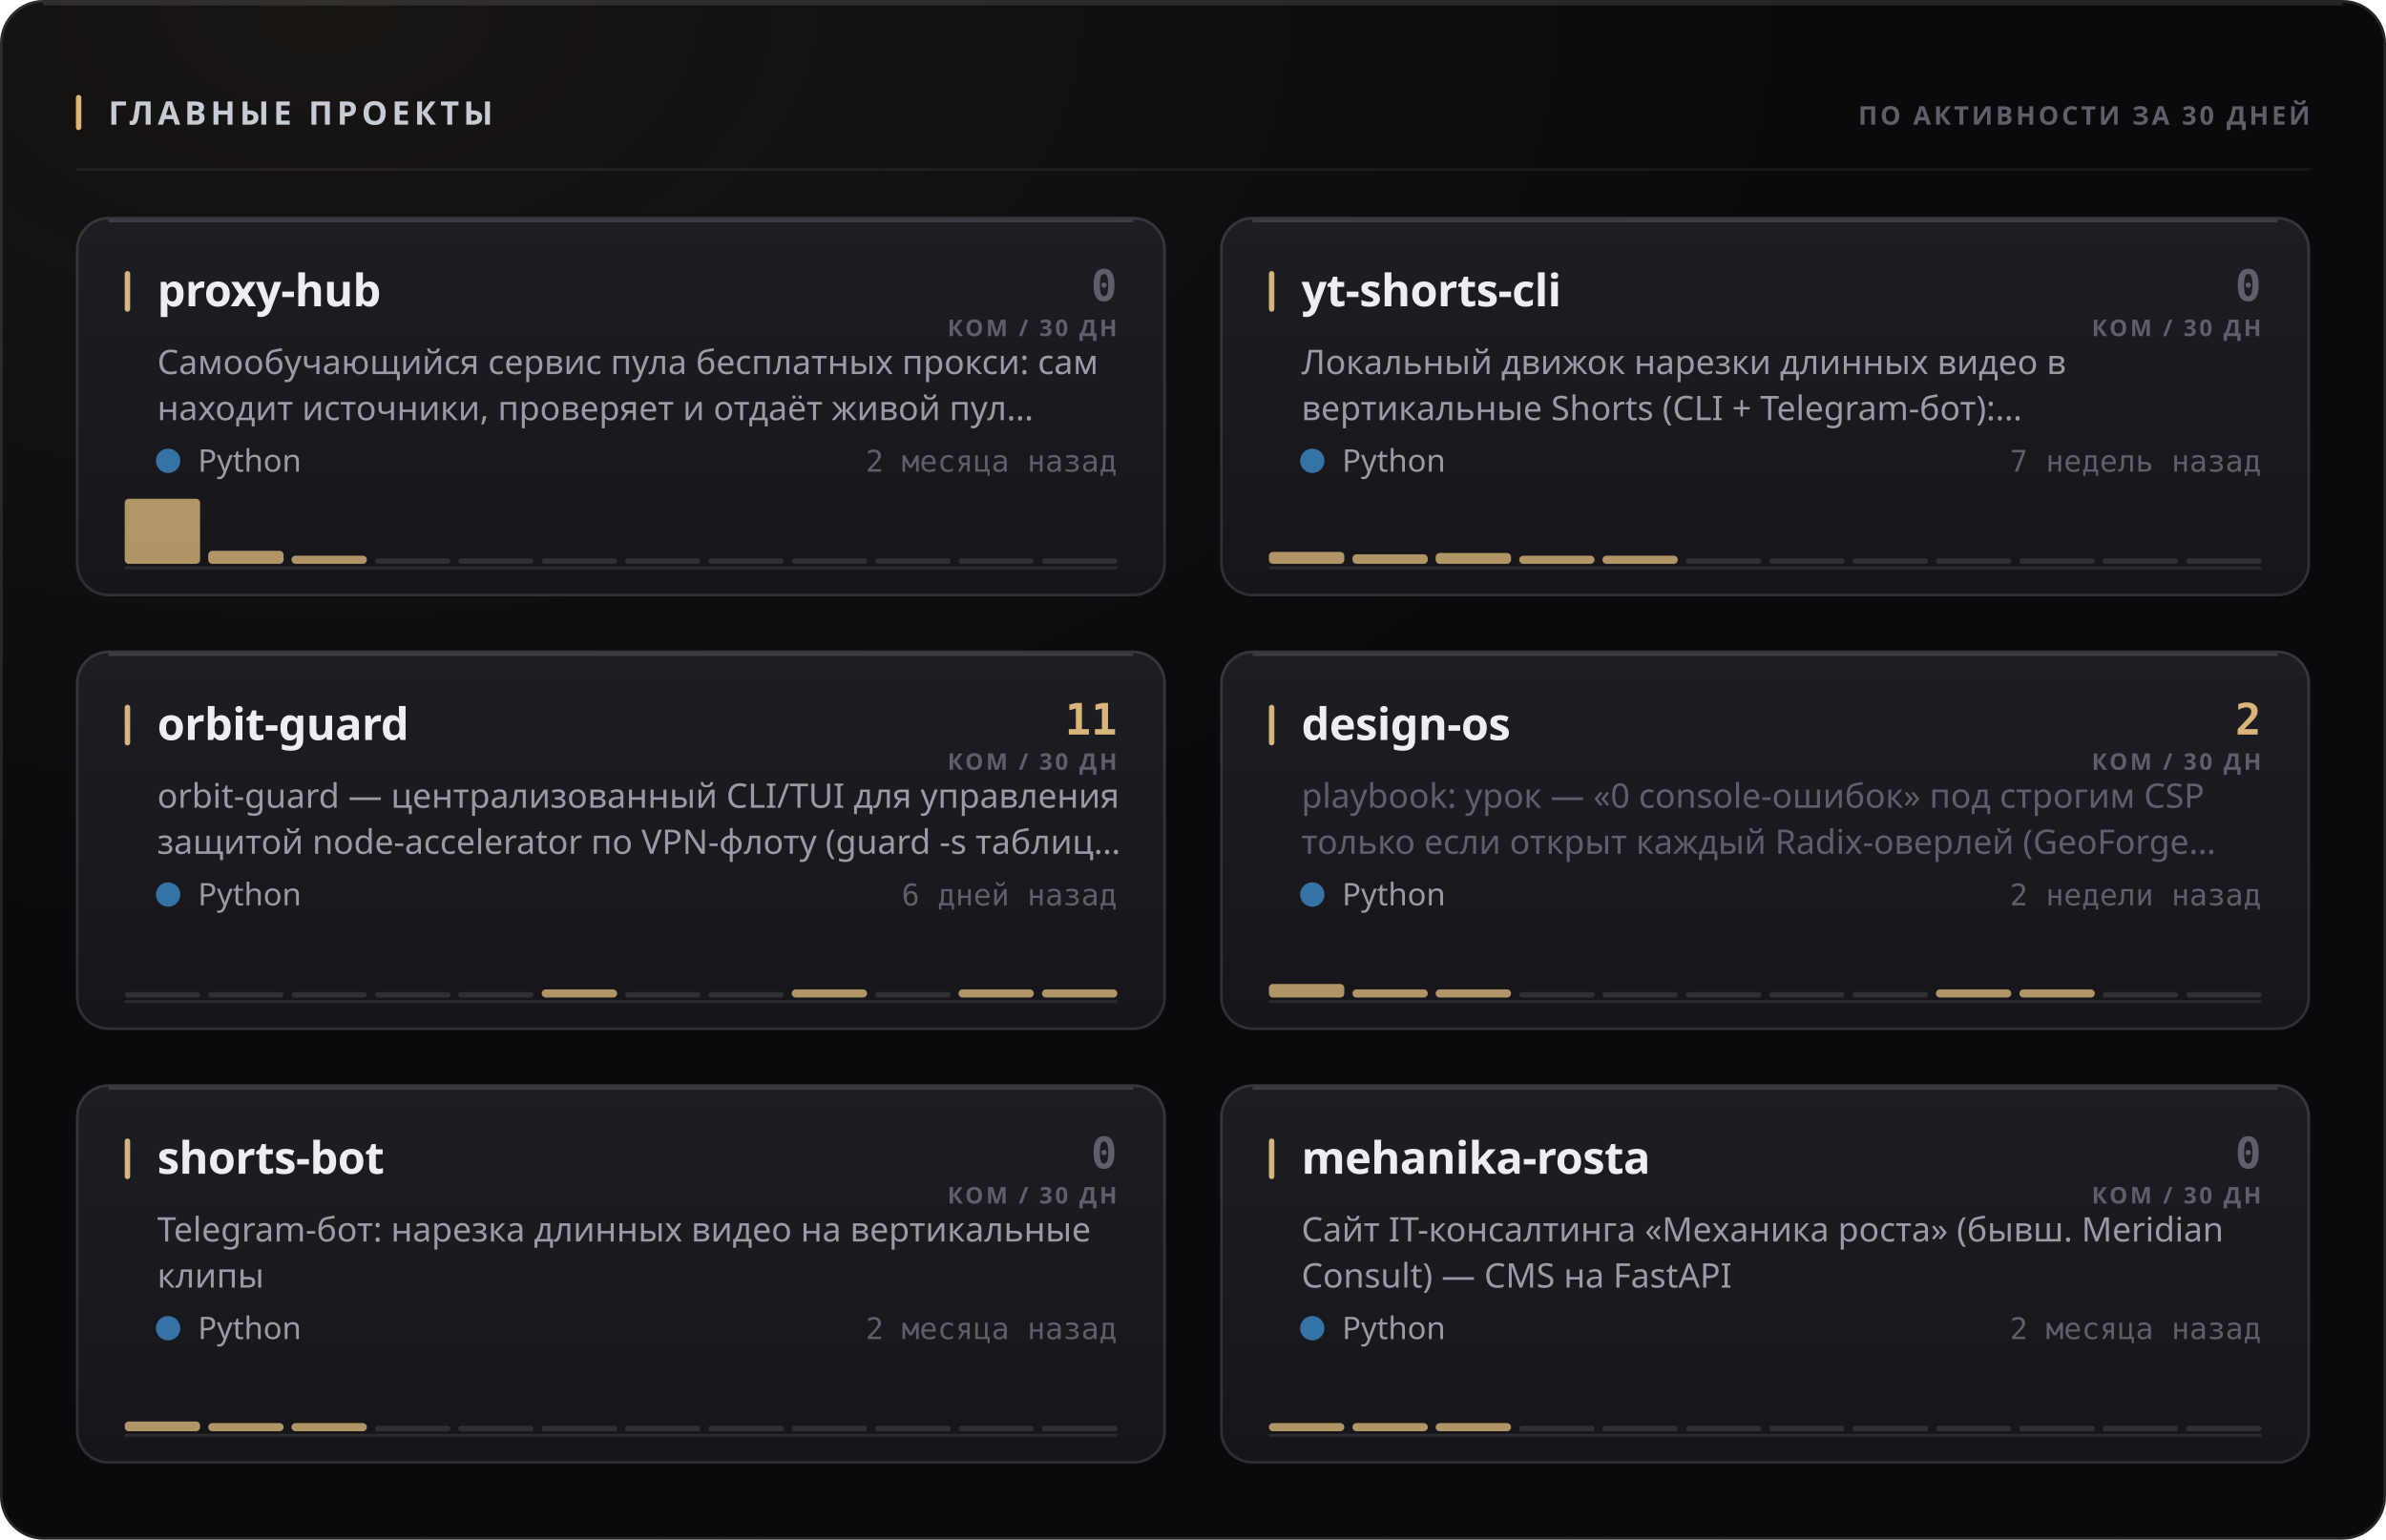
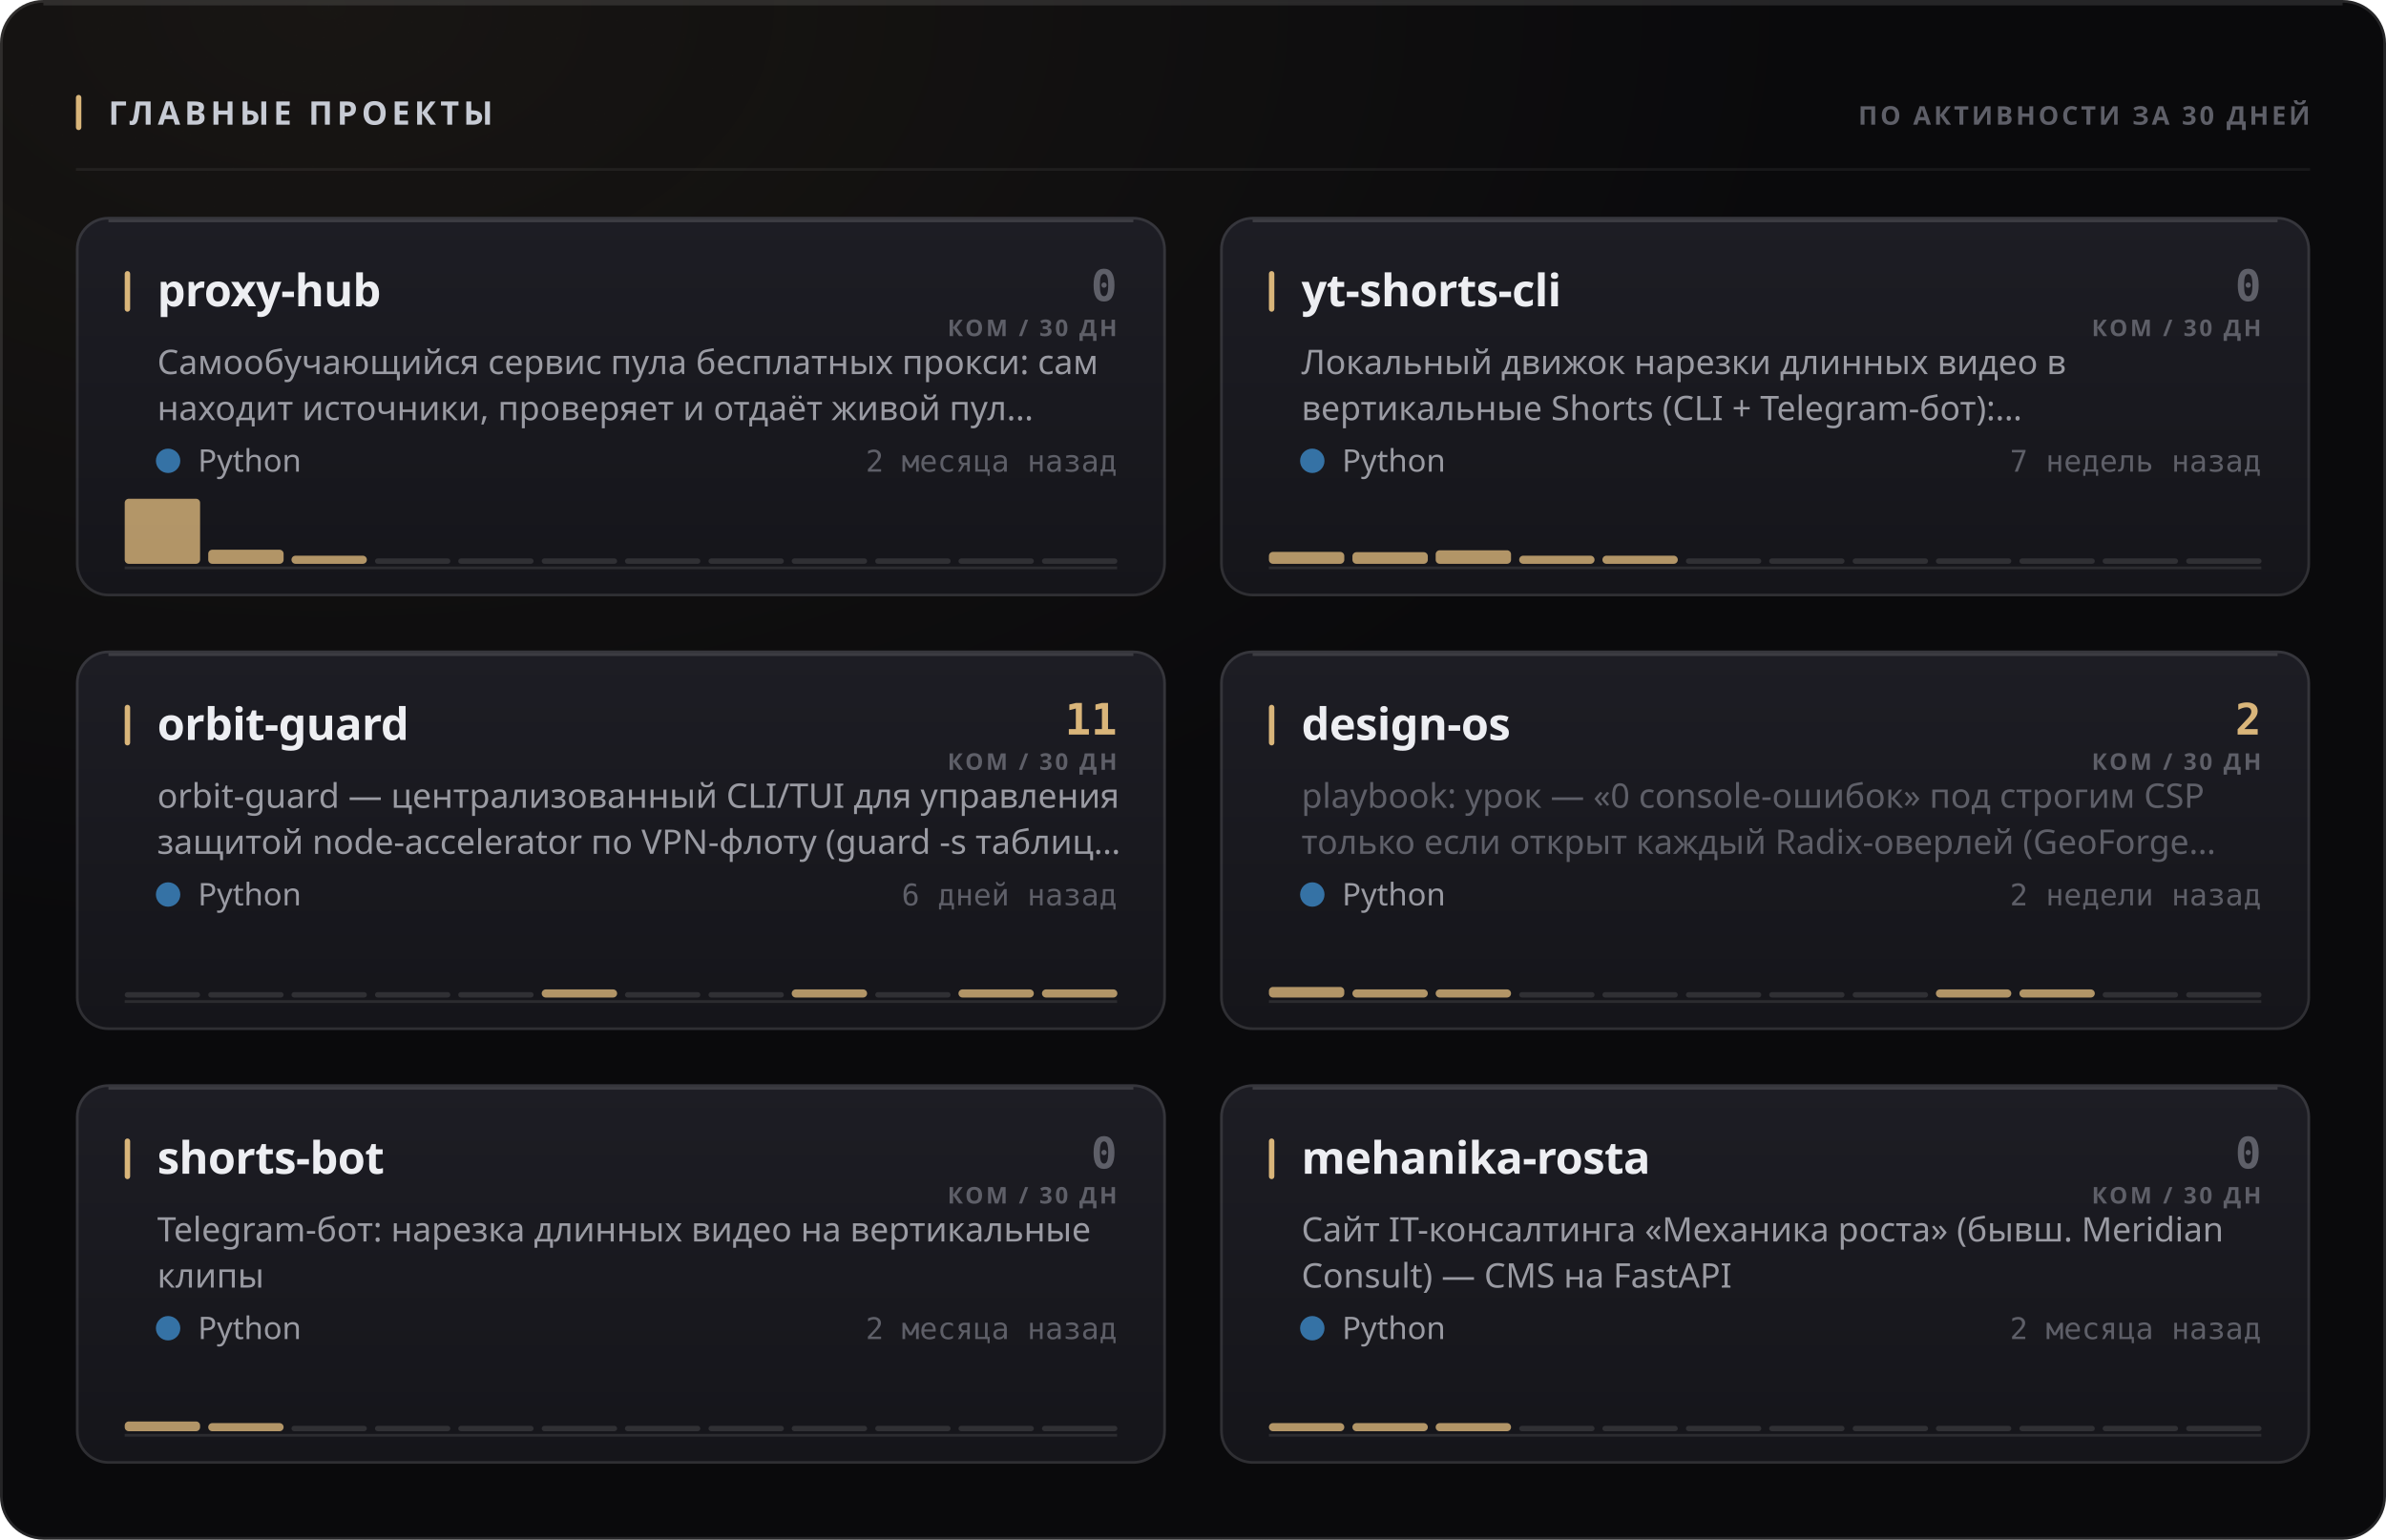
<svg xmlns="http://www.w3.org/2000/svg" width="880" height="568" viewBox="0 0 880 568" role="img">
  <style>
  text { font-family: -apple-system, BlinkMacSystemFont, 'Segoe UI', 'Noto Sans', Helvetica, Arial, sans-serif; }
  .mono { font-family: ui-monospace, 'SF Mono', 'Cascadia Mono', 'DejaVu Sans Mono', Menlo, Consolas, monospace; font-variant-numeric: tabular-nums; }
  .caps { letter-spacing: .1em; text-transform: uppercase; }

  @keyframes sheen  { from { transform: translateX(-120%); } to { transform: translateX(260%); } }
  @keyframes rise   { from { opacity: 0; transform: translateY(6px); } to { opacity: 1; transform: none; } }
  @keyframes slide  { from { opacity: 0; transform: translateX(-8px); } to { opacity: 1; transform: none; } }
  @keyframes grow   { from { transform: scaleY(0); } to { transform: scaleY(1); } }
  @keyframes widen  { from { transform: scaleX(0); } to { transform: scaleX(1); } }
  @keyframes draw   { from { stroke-dashoffset: 200; } to { stroke-dashoffset: 0; } }

  .sheen { animation: sheen 5.5s cubic-bezier(.45,0,.2,1) infinite; }
  .rise  { animation: rise .5s cubic-bezier(.16,1,.3,1) both; }
  .slide { animation: slide .42s cubic-bezier(.16,1,.3,1) both; }
  .bar   { transform-box: fill-box; transform-origin: 50% 100%;
           animation: grow .62s cubic-bezier(.16,1,.3,1) both; }
  .fill  { transform-box: fill-box; transform-origin: 0% 50%;
           animation: widen .8s cubic-bezier(.16,1,.3,1) both; }
  /* The hidden start state lives in the keyframes, never in the static rule.
     A renderer that ignores CSS animations then falls back to the FINISHED
     state — a drawn line, visible text — instead of an empty panel. */
  .spark { stroke-dasharray: 200;
           animation: draw 1.1s cubic-bezier(.16,1,.3,1) both; }

  @media (prefers-reduced-motion: reduce) {
    .sheen { animation: none; opacity: 0; }
    .rise, .slide, .bar, .fill, .spark { animation: none; opacity: 1; transform: none;
                                         stroke-dashoffset: 0; }
  }</style>
  <defs>
    <filter id="grain1" x="0" y="0" width="100%" height="100%">
      <feTurbulence type="fractalNoise" baseFrequency="0.82" numOctaves="3" stitchTiles="stitch" />
      <feColorMatrix type="saturate" values="0" />
    </filter>
    <radialGradient id="wash2" cx="14%" cy="0%" r="62%">
      <stop offset="0%" stop-color="#d9b57a" stop-opacity="0.07" />
      <stop offset="100%" stop-color="#d9b57a" stop-opacity="0" />
    </radialGradient>
    <linearGradient id="cardfill3" x1="0" y1="0" x2="0" y2="1">
      <stop offset="0%" stop-color="#1d1d24" />
      <stop offset="100%" stop-color="#15151a" />
    </linearGradient>
    <linearGradient id="cardfill4" x1="0" y1="0" x2="0" y2="1">
      <stop offset="0%" stop-color="#1d1d24" />
      <stop offset="100%" stop-color="#15151a" />
    </linearGradient>
    <linearGradient id="cardfill5" x1="0" y1="0" x2="0" y2="1">
      <stop offset="0%" stop-color="#1d1d24" />
      <stop offset="100%" stop-color="#15151a" />
    </linearGradient>
    <linearGradient id="cardfill6" x1="0" y1="0" x2="0" y2="1">
      <stop offset="0%" stop-color="#1d1d24" />
      <stop offset="100%" stop-color="#15151a" />
    </linearGradient>
    <linearGradient id="cardfill7" x1="0" y1="0" x2="0" y2="1">
      <stop offset="0%" stop-color="#1d1d24" />
      <stop offset="100%" stop-color="#15151a" />
    </linearGradient>
    <linearGradient id="cardfill8" x1="0" y1="0" x2="0" y2="1">
      <stop offset="0%" stop-color="#1d1d24" />
      <stop offset="100%" stop-color="#15151a" />
    </linearGradient>
  </defs>
  <rect width="880" height="568" rx="16" fill="#0a0a0c" />
  <rect width="880" height="568" rx="16" fill="url(#wash2)" />
  <rect width="880" height="568" rx="16" filter="url(#grain1)" opacity="0.05" style="mix-blend-mode:overlay" />
  <rect x=".5" y=".5" width="879" height="567" rx="15.5" fill="none" stroke="rgba(255,255,255,0.11)" />
  <path d="M16 1.5 H864" stroke="rgba(255,255,255,0.112)" stroke-width="1" fill="none" />
  <rect x="28" y="35" width="2" height="13" rx="1" fill="#d9b57a" />
  <text x="40" y="46" font-size="12" font-weight="700" fill="#c7cbd4" letter-spacing="0.13em">ГЛАВНЫЕ ПРОЕКТЫ</text>
  <text x="852" y="46" font-size="9.5" font-weight="600" fill="#5e5f68" text-anchor="end" letter-spacing="0.11em">ПО АКТИВНОСТИ ЗА 30 ДНЕЙ</text>
  <path d="M28 62.5 H852" stroke="rgba(255,255,255,0.06)" stroke-width="1" />
  <g class="rise" opacity="1" style="">
    <rect x="28" y="80" width="402" height="140" rx="12" fill="url(#cardfill3)" />
    <rect x="28.5" y="80.5" width="401" height="139" rx="11.5" fill="none" stroke="rgba(255,255,255,0.11)" />
    <path d="M40 81.5 H418" stroke="rgba(255,255,255,0.14)" stroke-width="1" fill="none" />
    <rect x="46" y="100" width="2" height="15" rx="1" fill="#d9b57a" />
    <text x="58" y="113" font-size="16.5" font-weight="700" fill="#edeef2" letter-spacing="-0.01em">proxy-hub</text>
    <text x="412" y="111" font-size="16" font-weight="700" fill="#5e5f68" text-anchor="end" class="mono">0</text>
    <text x="412" y="124" font-size="8.5" font-weight="600" fill="#5e5f68" text-anchor="end" letter-spacing="0.11em">КОМ / 30 ДН</text>
    <text x="58" y="138" font-size="12.5" font-weight="400" fill="#9a9ba3">Самообучающийся сервис пула бесплатных прокси: сам</text>
    <text x="58" y="155" font-size="12.5" font-weight="400" fill="#9a9ba3">находит источники, проверяет и отдаёт живой пул…</text>
    <circle cx="62" cy="170" r="4.5" fill="#3572A5" />
    <text x="73" y="174" font-size="11.5" font-weight="400" fill="#9a9ba3">Python</text>
    <text x="412" y="174" font-size="11" font-weight="400" fill="#5e5f68" text-anchor="end" class="mono">2 месяца назад</text>
    <path d="M46 209.5 H412" stroke="rgba(255,255,255,0.096)" stroke-width="1" />
    <g class="bar" style="animation-delay:0.18s">
      <rect x="46.0" y="184.0" width="27.8" height="24.0" rx="1.5" fill="#d9b57a" opacity="0.8" />
-       <rect x="76.8" y="203.2" width="27.8" height="4.8" rx="1.5" fill="#d9b57a" opacity="0.8" />
+       <rect x="76.8" y="202.8" width="27.8" height="5.2" rx="1.5" fill="#d9b57a" opacity="0.8" />
      <rect x="107.5" y="205.0" width="27.8" height="3.0" rx="1.5" fill="#d9b57a" opacity="0.8" />
      <rect x="138.3" y="206.0" width="27.8" height="2" rx="1" fill="rgba(255,255,255,0.11)" />
      <rect x="169.0" y="206.0" width="27.8" height="2" rx="1" fill="rgba(255,255,255,0.11)" />
      <rect x="199.8" y="206.0" width="27.8" height="2" rx="1" fill="rgba(255,255,255,0.11)" />
      <rect x="230.5" y="206.0" width="27.8" height="2" rx="1" fill="rgba(255,255,255,0.11)" />
      <rect x="261.3" y="206.0" width="27.8" height="2" rx="1" fill="rgba(255,255,255,0.11)" />
      <rect x="292.0" y="206.0" width="27.8" height="2" rx="1" fill="rgba(255,255,255,0.11)" />
      <rect x="322.8" y="206.0" width="27.8" height="2" rx="1" fill="rgba(255,255,255,0.11)" />
      <rect x="353.5" y="206.0" width="27.8" height="2" rx="1" fill="rgba(255,255,255,0.11)" />
      <rect x="384.3" y="206.0" width="27.8" height="2" rx="1" fill="rgba(255,255,255,0.11)" />
    </g>
  </g>
  <g class="rise" opacity="1" style=" animation-delay:0.055s;">
    <rect x="450" y="80" width="402" height="140" rx="12" fill="url(#cardfill4)" />
    <rect x="450.5" y="80.5" width="401" height="139" rx="11.5" fill="none" stroke="rgba(255,255,255,0.11)" />
    <path d="M462 81.5 H840" stroke="rgba(255,255,255,0.14)" stroke-width="1" fill="none" />
    <rect x="468" y="100" width="2" height="15" rx="1" fill="#d9b57a" />
    <text x="480" y="113" font-size="16.5" font-weight="700" fill="#edeef2" letter-spacing="-0.01em">yt-shorts-cli</text>
    <text x="834" y="111" font-size="16" font-weight="700" fill="#5e5f68" text-anchor="end" class="mono">0</text>
    <text x="834" y="124" font-size="8.5" font-weight="600" fill="#5e5f68" text-anchor="end" letter-spacing="0.11em">КОМ / 30 ДН</text>
    <text x="480" y="138" font-size="12.5" font-weight="400" fill="#9a9ba3">Локальный движок нарезки длинных видео в</text>
    <text x="480" y="155" font-size="12.5" font-weight="400" fill="#9a9ba3">вертикальные Shorts (CLI + Telegram-бот):…</text>
    <circle cx="484" cy="170" r="4.5" fill="#3572A5" />
    <text x="495" y="174" font-size="11.5" font-weight="400" fill="#9a9ba3">Python</text>
    <text x="834" y="174" font-size="11" font-weight="400" fill="#5e5f68" text-anchor="end" class="mono">7 недель назад</text>
    <path d="M468 209.5 H834" stroke="rgba(255,255,255,0.096)" stroke-width="1" />
    <g class="bar" style="animation-delay:0.24s">
      <rect x="468.0" y="203.6" width="27.8" height="4.4" rx="1.5" fill="#d9b57a" opacity="0.8" />
-       <rect x="498.8" y="204.5" width="27.8" height="3.5" rx="1.5" fill="#d9b57a" opacity="0.8" />
-       <rect x="529.5" y="204.0" width="27.8" height="4.0" rx="1.5" fill="#d9b57a" opacity="0.8" />
+       <rect x="498.8" y="203.7" width="27.8" height="4.3" rx="1.5" fill="#d9b57a" opacity="0.8" />
+       <rect x="529.5" y="203.0" width="27.8" height="5.0" rx="1.5" fill="#d9b57a" opacity="0.8" />
      <rect x="560.3" y="205.0" width="27.8" height="3.0" rx="1.5" fill="#d9b57a" opacity="0.8" />
      <rect x="591.0" y="205.0" width="27.8" height="3.0" rx="1.5" fill="#d9b57a" opacity="0.8" />
      <rect x="621.8" y="206.0" width="27.8" height="2" rx="1" fill="rgba(255,255,255,0.11)" />
      <rect x="652.5" y="206.0" width="27.8" height="2" rx="1" fill="rgba(255,255,255,0.11)" />
      <rect x="683.3" y="206.0" width="27.8" height="2" rx="1" fill="rgba(255,255,255,0.11)" />
      <rect x="714.0" y="206.0" width="27.8" height="2" rx="1" fill="rgba(255,255,255,0.11)" />
      <rect x="744.8" y="206.0" width="27.8" height="2" rx="1" fill="rgba(255,255,255,0.11)" />
      <rect x="775.5" y="206.0" width="27.8" height="2" rx="1" fill="rgba(255,255,255,0.11)" />
      <rect x="806.3" y="206.0" width="27.8" height="2" rx="1" fill="rgba(255,255,255,0.11)" />
    </g>
  </g>
  <g class="rise" opacity="1" style=" animation-delay:0.110s;">
    <rect x="28" y="240" width="402" height="140" rx="12" fill="url(#cardfill5)" />
    <rect x="28.5" y="240.5" width="401" height="139" rx="11.5" fill="none" stroke="rgba(255,255,255,0.11)" />
    <path d="M40 241.5 H418" stroke="rgba(255,255,255,0.14)" stroke-width="1" fill="none" />
    <rect x="46" y="260" width="2" height="15" rx="1" fill="#d9b57a" />
    <text x="58" y="273" font-size="16.5" font-weight="700" fill="#edeef2" letter-spacing="-0.01em">orbit-guard</text>
    <text x="412" y="271" font-size="16" font-weight="700" fill="#d9b57a" text-anchor="end" class="mono">11</text>
    <text x="412" y="284" font-size="8.5" font-weight="600" fill="#5e5f68" text-anchor="end" letter-spacing="0.11em">КОМ / 30 ДН</text>
    <text x="58" y="298" font-size="12.5" font-weight="400" fill="#9a9ba3">orbit-guard — централизованный CLI/TUI для управления</text>
    <text x="58" y="315" font-size="12.5" font-weight="400" fill="#9a9ba3">защитой node-accelerator по VPN-флоту (guard -s таблиц…</text>
    <circle cx="62" cy="330" r="4.5" fill="#3572A5" />
    <text x="73" y="334" font-size="11.5" font-weight="400" fill="#9a9ba3">Python</text>
    <text x="412" y="334" font-size="11" font-weight="400" fill="#5e5f68" text-anchor="end" class="mono">6 дней назад</text>
    <path d="M46 369.5 H412" stroke="rgba(255,255,255,0.096)" stroke-width="1" />
    <g class="bar" style="animation-delay:0.3s">
      <rect x="46.0" y="366.0" width="27.8" height="2" rx="1" fill="rgba(255,255,255,0.11)" />
      <rect x="76.8" y="366.0" width="27.8" height="2" rx="1" fill="rgba(255,255,255,0.11)" />
      <rect x="107.5" y="366.0" width="27.8" height="2" rx="1" fill="rgba(255,255,255,0.11)" />
      <rect x="138.3" y="366.0" width="27.8" height="2" rx="1" fill="rgba(255,255,255,0.11)" />
      <rect x="169.0" y="366.0" width="27.8" height="2" rx="1" fill="rgba(255,255,255,0.11)" />
      <rect x="199.8" y="365.0" width="27.8" height="3.0" rx="1.5" fill="#d9b57a" opacity="0.8" />
      <rect x="230.5" y="366.0" width="27.8" height="2" rx="1" fill="rgba(255,255,255,0.11)" />
      <rect x="261.3" y="366.0" width="27.8" height="2" rx="1" fill="rgba(255,255,255,0.11)" />
      <rect x="292.0" y="365.0" width="27.8" height="3.0" rx="1.5" fill="#d9b57a" opacity="0.8" />
      <rect x="322.8" y="366.0" width="27.8" height="2" rx="1" fill="rgba(255,255,255,0.11)" />
      <rect x="353.5" y="365.0" width="27.8" height="3.0" rx="1.5" fill="#d9b57a" opacity="0.8" />
      <rect x="384.3" y="365.0" width="27.8" height="3.0" rx="1.5" fill="#d9b57a" opacity="0.8" />
    </g>
  </g>
  <g class="rise" opacity="1" style=" animation-delay:0.165s;">
    <rect x="450" y="240" width="402" height="140" rx="12" fill="url(#cardfill6)" />
    <rect x="450.5" y="240.5" width="401" height="139" rx="11.5" fill="none" stroke="rgba(255,255,255,0.11)" />
    <path d="M462 241.5 H840" stroke="rgba(255,255,255,0.14)" stroke-width="1" fill="none" />
    <rect x="468" y="260" width="2" height="15" rx="1" fill="#d9b57a" />
    <text x="480" y="273" font-size="16.5" font-weight="700" fill="#edeef2" letter-spacing="-0.01em">design-os</text>
    <text x="834" y="271" font-size="16" font-weight="700" fill="#d9b57a" text-anchor="end" class="mono">2</text>
    <text x="834" y="284" font-size="8.5" font-weight="600" fill="#5e5f68" text-anchor="end" letter-spacing="0.11em">КОМ / 30 ДН</text>
    <text x="480" y="298" font-size="12.5" font-weight="400" fill="#5e5f68">playbook: урок — «0 console-ошибок» под строгим CSP</text>
    <text x="480" y="315" font-size="12.5" font-weight="400" fill="#5e5f68">только если открыт каждый Radix-оверлей (GeoForge…</text>
    <circle cx="484" cy="330" r="4.5" fill="#3572A5" />
    <text x="495" y="334" font-size="11.5" font-weight="400" fill="#9a9ba3">Python</text>
    <text x="834" y="334" font-size="11" font-weight="400" fill="#5e5f68" text-anchor="end" class="mono">2 недели назад</text>
    <path d="M468 369.5 H834" stroke="rgba(255,255,255,0.096)" stroke-width="1" />
    <g class="bar" style="animation-delay:0.36s">
-       <rect x="468.0" y="363.0" width="27.8" height="5.0" rx="1.5" fill="#d9b57a" opacity="0.8" />
+       <rect x="468.0" y="364.1" width="27.8" height="3.9" rx="1.5" fill="#d9b57a" opacity="0.8" />
      <rect x="498.8" y="365.0" width="27.8" height="3.0" rx="1.5" fill="#d9b57a" opacity="0.8" />
      <rect x="529.5" y="365.0" width="27.8" height="3.0" rx="1.5" fill="#d9b57a" opacity="0.8" />
      <rect x="560.3" y="366.0" width="27.8" height="2" rx="1" fill="rgba(255,255,255,0.11)" />
      <rect x="591.0" y="366.0" width="27.8" height="2" rx="1" fill="rgba(255,255,255,0.11)" />
      <rect x="621.8" y="366.0" width="27.8" height="2" rx="1" fill="rgba(255,255,255,0.11)" />
      <rect x="652.5" y="366.0" width="27.8" height="2" rx="1" fill="rgba(255,255,255,0.11)" />
      <rect x="683.3" y="366.0" width="27.8" height="2" rx="1" fill="rgba(255,255,255,0.11)" />
      <rect x="714.0" y="365.0" width="27.8" height="3.0" rx="1.5" fill="#d9b57a" opacity="0.8" />
      <rect x="744.8" y="365.0" width="27.8" height="3.0" rx="1.5" fill="#d9b57a" opacity="0.8" />
      <rect x="775.5" y="366.0" width="27.8" height="2" rx="1" fill="rgba(255,255,255,0.11)" />
      <rect x="806.3" y="366.0" width="27.8" height="2" rx="1" fill="rgba(255,255,255,0.11)" />
    </g>
  </g>
  <g class="rise" opacity="1" style=" animation-delay:0.220s;">
    <rect x="28" y="400" width="402" height="140" rx="12" fill="url(#cardfill7)" />
    <rect x="28.5" y="400.5" width="401" height="139" rx="11.5" fill="none" stroke="rgba(255,255,255,0.11)" />
    <path d="M40 401.5 H418" stroke="rgba(255,255,255,0.14)" stroke-width="1" fill="none" />
    <rect x="46" y="420" width="2" height="15" rx="1" fill="#d9b57a" />
    <text x="58" y="433" font-size="16.5" font-weight="700" fill="#edeef2" letter-spacing="-0.01em">shorts-bot</text>
    <text x="412" y="431" font-size="16" font-weight="700" fill="#5e5f68" text-anchor="end" class="mono">0</text>
    <text x="412" y="444" font-size="8.5" font-weight="600" fill="#5e5f68" text-anchor="end" letter-spacing="0.11em">КОМ / 30 ДН</text>
    <text x="58" y="458" font-size="12.5" font-weight="400" fill="#9a9ba3">Telegram-бот: нарезка длинных видео на вертикальные</text>
    <text x="58" y="475" font-size="12.5" font-weight="400" fill="#9a9ba3">клипы</text>
    <circle cx="62" cy="490" r="4.5" fill="#3572A5" />
    <text x="73" y="494" font-size="11.5" font-weight="400" fill="#9a9ba3">Python</text>
    <text x="412" y="494" font-size="11" font-weight="400" fill="#5e5f68" text-anchor="end" class="mono">2 месяца назад</text>
    <path d="M46 529.5 H412" stroke="rgba(255,255,255,0.096)" stroke-width="1" />
    <g class="bar" style="animation-delay:0.42s">
      <rect x="46.0" y="524.4" width="27.8" height="3.6" rx="1.5" fill="#d9b57a" opacity="0.8" />
      <rect x="76.8" y="525.0" width="27.8" height="3.0" rx="1.5" fill="#d9b57a" opacity="0.8" />
-       <rect x="107.5" y="525.0" width="27.8" height="3.0" rx="1.5" fill="#d9b57a" opacity="0.8" />
+       <rect x="107.5" y="526.0" width="27.8" height="2" rx="1" fill="rgba(255,255,255,0.11)" />
      <rect x="138.3" y="526.0" width="27.8" height="2" rx="1" fill="rgba(255,255,255,0.11)" />
      <rect x="169.0" y="526.0" width="27.8" height="2" rx="1" fill="rgba(255,255,255,0.11)" />
      <rect x="199.8" y="526.0" width="27.8" height="2" rx="1" fill="rgba(255,255,255,0.11)" />
      <rect x="230.5" y="526.0" width="27.8" height="2" rx="1" fill="rgba(255,255,255,0.11)" />
      <rect x="261.3" y="526.0" width="27.8" height="2" rx="1" fill="rgba(255,255,255,0.11)" />
      <rect x="292.0" y="526.0" width="27.8" height="2" rx="1" fill="rgba(255,255,255,0.11)" />
      <rect x="322.8" y="526.0" width="27.8" height="2" rx="1" fill="rgba(255,255,255,0.11)" />
      <rect x="353.5" y="526.0" width="27.8" height="2" rx="1" fill="rgba(255,255,255,0.11)" />
      <rect x="384.3" y="526.0" width="27.8" height="2" rx="1" fill="rgba(255,255,255,0.11)" />
    </g>
  </g>
  <g class="rise" opacity="1" style=" animation-delay:0.275s;">
    <rect x="450" y="400" width="402" height="140" rx="12" fill="url(#cardfill8)" />
    <rect x="450.5" y="400.5" width="401" height="139" rx="11.5" fill="none" stroke="rgba(255,255,255,0.11)" />
    <path d="M462 401.5 H840" stroke="rgba(255,255,255,0.14)" stroke-width="1" fill="none" />
    <rect x="468" y="420" width="2" height="15" rx="1" fill="#d9b57a" />
    <text x="480" y="433" font-size="16.5" font-weight="700" fill="#edeef2" letter-spacing="-0.01em">mehanika-rosta</text>
    <text x="834" y="431" font-size="16" font-weight="700" fill="#5e5f68" text-anchor="end" class="mono">0</text>
    <text x="834" y="444" font-size="8.5" font-weight="600" fill="#5e5f68" text-anchor="end" letter-spacing="0.11em">КОМ / 30 ДН</text>
    <text x="480" y="458" font-size="12.5" font-weight="400" fill="#9a9ba3">Сайт IT-консалтинга «Механика роста» (бывш. Meridian</text>
    <text x="480" y="475" font-size="12.5" font-weight="400" fill="#9a9ba3">Consult) — CMS на FastAPI</text>
    <circle cx="484" cy="490" r="4.5" fill="#3572A5" />
    <text x="495" y="494" font-size="11.5" font-weight="400" fill="#9a9ba3">Python</text>
    <text x="834" y="494" font-size="11" font-weight="400" fill="#5e5f68" text-anchor="end" class="mono">2 месяца назад</text>
    <path d="M468 529.5 H834" stroke="rgba(255,255,255,0.096)" stroke-width="1" />
    <g class="bar" style="animation-delay:0.48s">
      <rect x="468.0" y="525.0" width="27.8" height="3.0" rx="1.5" fill="#d9b57a" opacity="0.8" />
      <rect x="498.8" y="525.0" width="27.8" height="3.0" rx="1.5" fill="#d9b57a" opacity="0.8" />
      <rect x="529.5" y="525.0" width="27.8" height="3.0" rx="1.5" fill="#d9b57a" opacity="0.8" />
      <rect x="560.3" y="526.0" width="27.8" height="2" rx="1" fill="rgba(255,255,255,0.11)" />
      <rect x="591.0" y="526.0" width="27.8" height="2" rx="1" fill="rgba(255,255,255,0.11)" />
      <rect x="621.8" y="526.0" width="27.8" height="2" rx="1" fill="rgba(255,255,255,0.11)" />
      <rect x="652.5" y="526.0" width="27.8" height="2" rx="1" fill="rgba(255,255,255,0.11)" />
      <rect x="683.3" y="526.0" width="27.8" height="2" rx="1" fill="rgba(255,255,255,0.11)" />
      <rect x="714.0" y="526.0" width="27.8" height="2" rx="1" fill="rgba(255,255,255,0.11)" />
      <rect x="744.8" y="526.0" width="27.8" height="2" rx="1" fill="rgba(255,255,255,0.11)" />
      <rect x="775.5" y="526.0" width="27.8" height="2" rx="1" fill="rgba(255,255,255,0.11)" />
      <rect x="806.3" y="526.0" width="27.8" height="2" rx="1" fill="rgba(255,255,255,0.11)" />
    </g>
  </g>
</svg>
